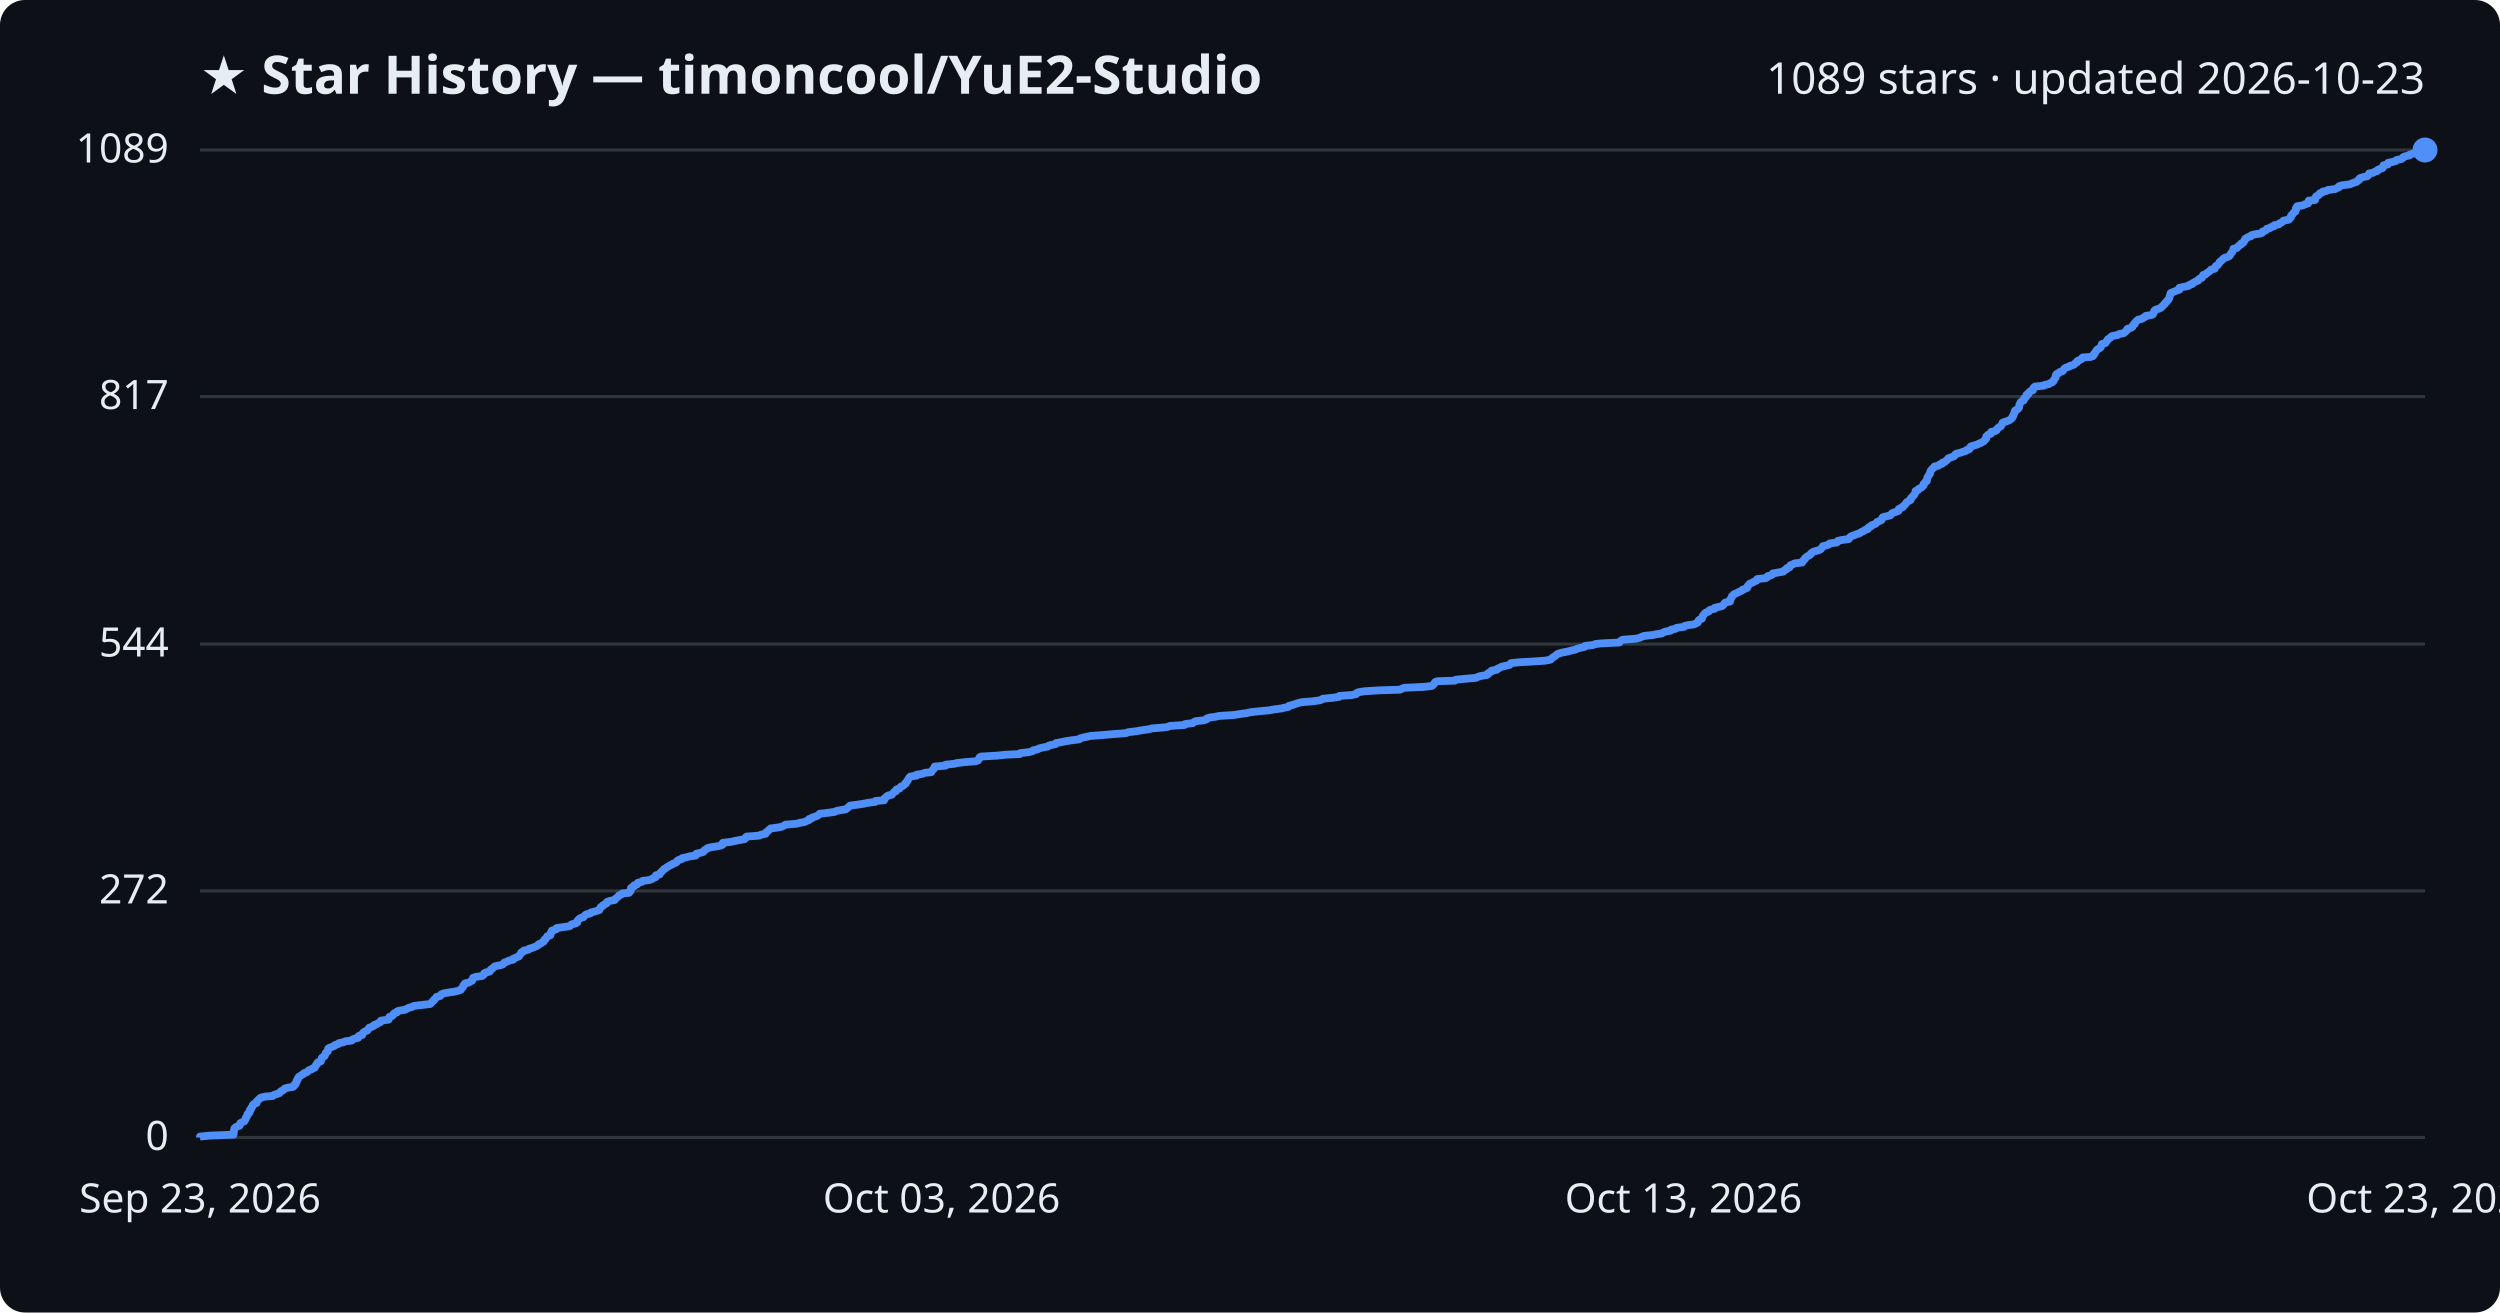
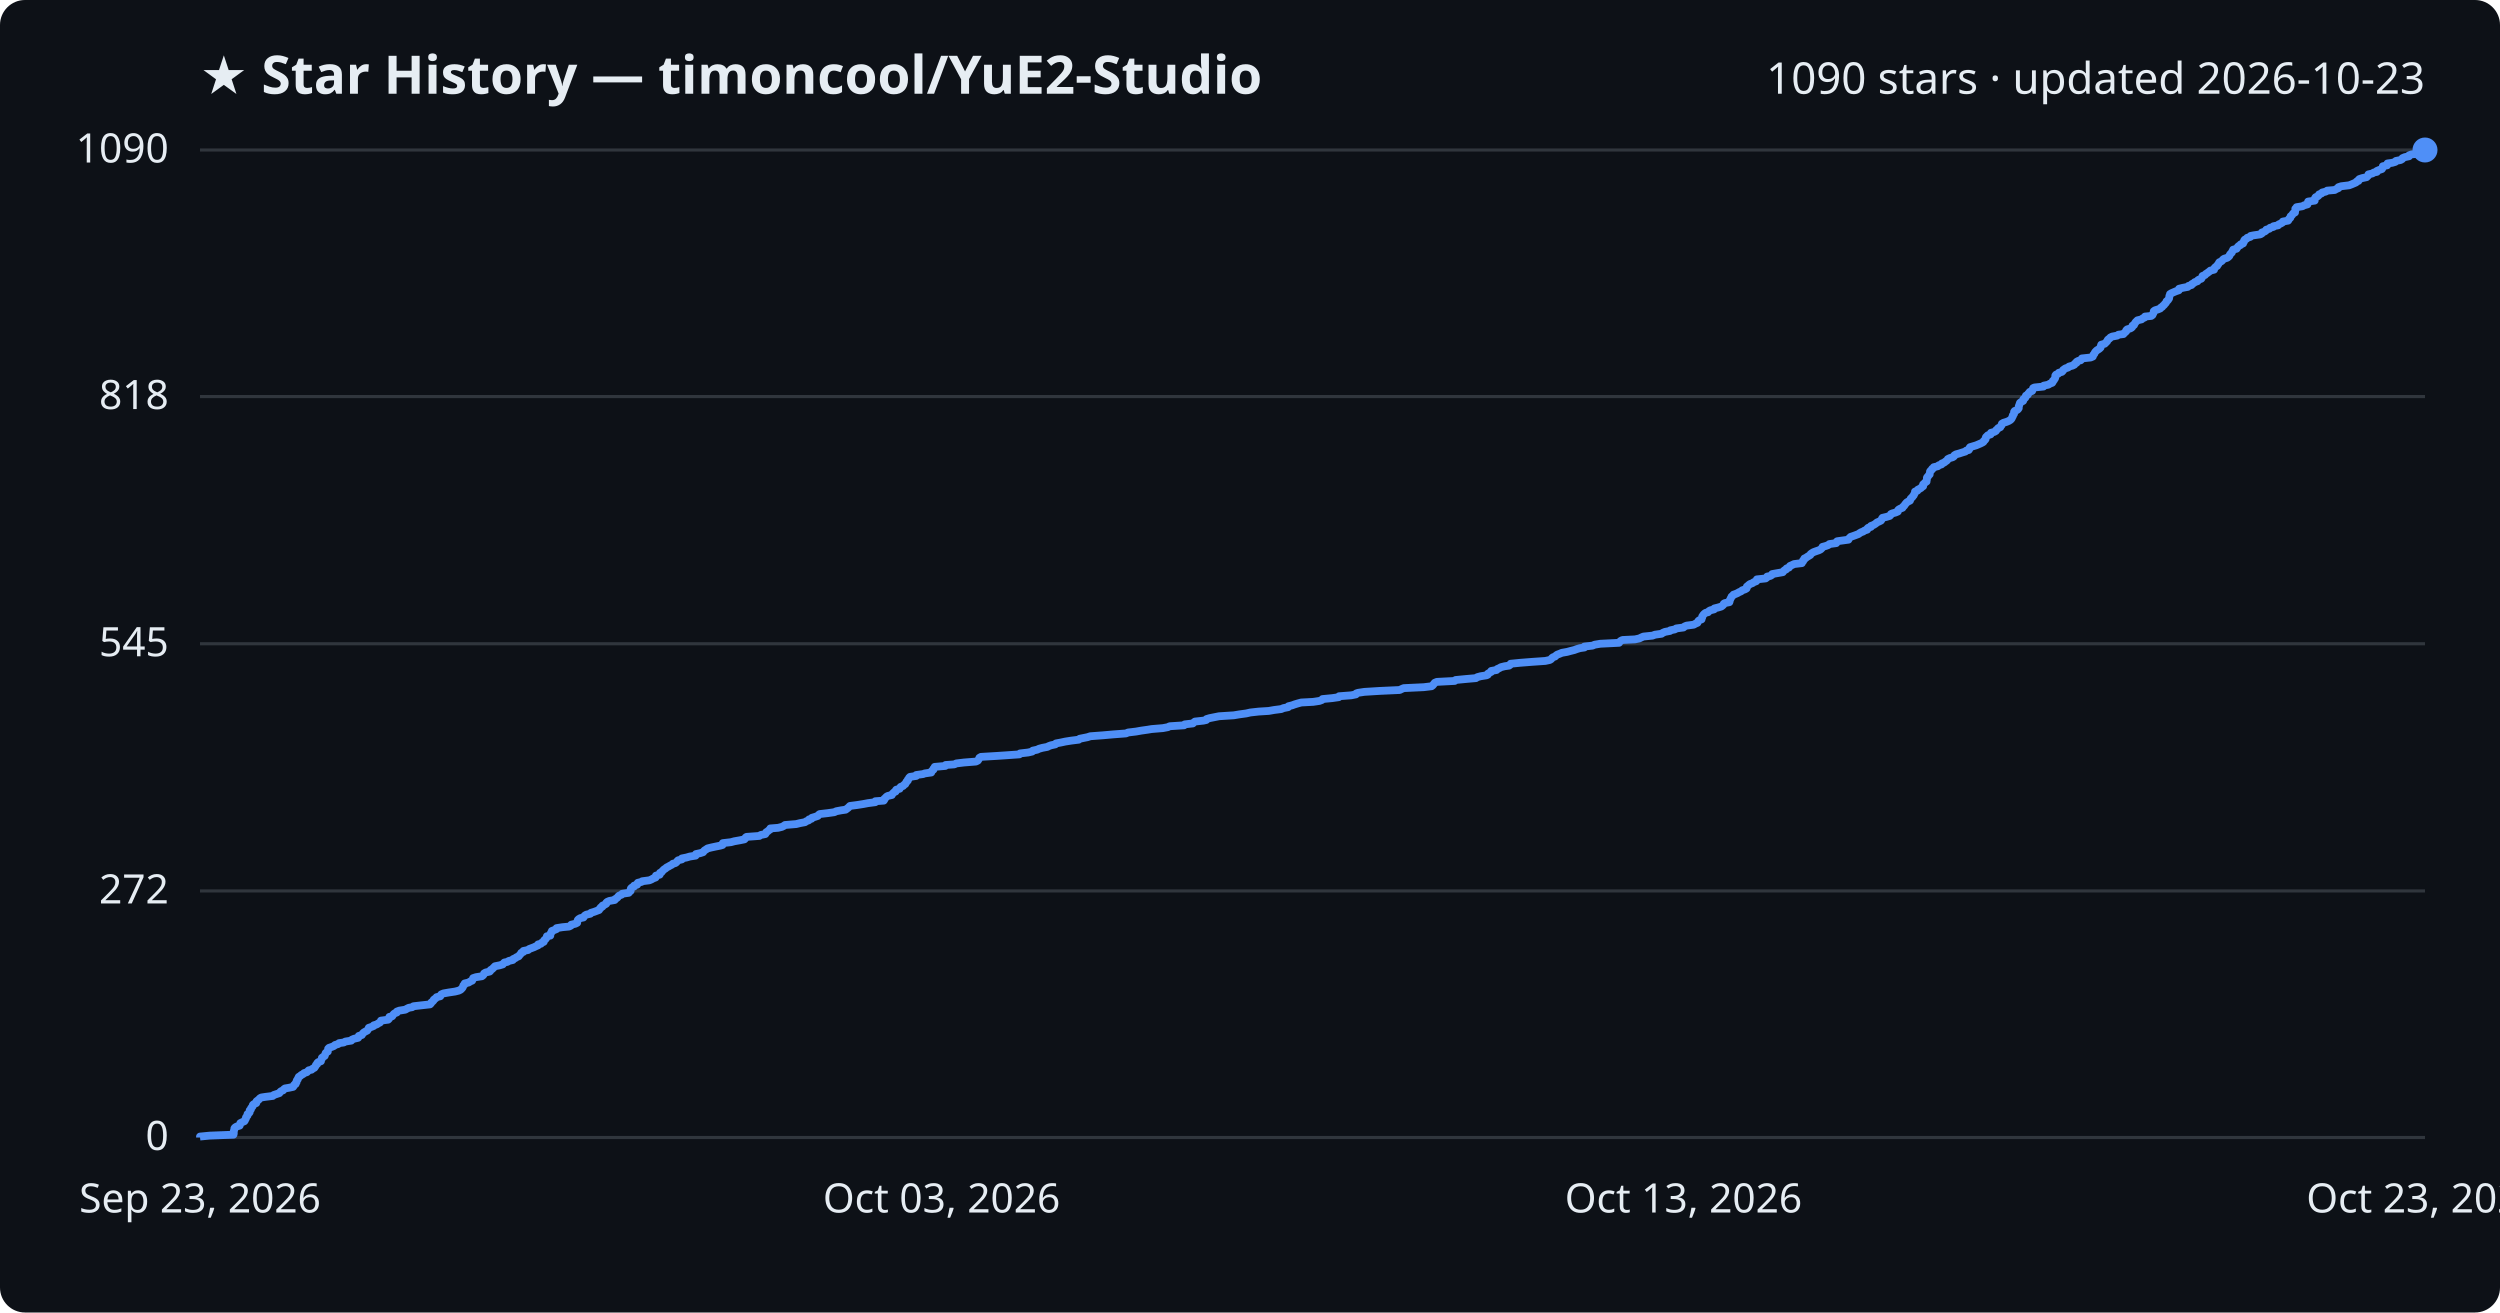
<svg xmlns="http://www.w3.org/2000/svg" viewBox="0 0 800 420" font-family="Segoe UI, sans-serif">
  <rect width="800" height="420" fill="#0d1117" rx="8" />
  <text x="64" y="30" fill="#e6edf3" font-size="17" font-weight="700">★ Star History — timoncool/YuE2-Studio</text>
-   <text x="776" y="30" fill="#e6edf3" font-size="14" text-anchor="end">1089 stars · updated 2026-10-23</text>
+   <text x="776" y="30" fill="#e6edf3" font-size="14" text-anchor="end">1090 stars · updated 2026-10-23</text>
  <line x1="64" y1="364.0" x2="776" y2="364.0" stroke="#30363d" stroke-width="1" />
  <text x="54" y="368.0" fill="#e6edf3" font-size="13" text-anchor="end">0</text>
  <line x1="64" y1="285.1" x2="776" y2="285.1" stroke="#30363d" stroke-width="1" />
  <text x="54" y="289.1" fill="#e6edf3" font-size="13" text-anchor="end">272</text>
-   <line x1="64" y1="206.1" x2="776" y2="206.1" stroke="#30363d" stroke-width="1" />
-   <text x="54" y="210.1" fill="#e6edf3" font-size="13" text-anchor="end">544</text>
+   <line x1="64" y1="206.0" x2="776" y2="206.0" stroke="#30363d" stroke-width="1" />
+   <text x="54" y="210.0" fill="#e6edf3" font-size="13" text-anchor="end">545</text>
  <line x1="64" y1="126.9" x2="776" y2="126.9" stroke="#30363d" stroke-width="1" />
-   <text x="54" y="130.9" fill="#e6edf3" font-size="13" text-anchor="end">817</text>
+   <text x="54" y="130.9" fill="#e6edf3" font-size="13" text-anchor="end">818</text>
  <line x1="64" y1="48.0" x2="776" y2="48.0" stroke="#30363d" stroke-width="1" />
-   <text x="54" y="52.0" fill="#e6edf3" font-size="13" text-anchor="end">1089</text>
-   <path d="M64.0,364.0 L64.0,363.7 L67.1,363.4 L74.7,363.1 L74.8,362.8 L74.8,362.5 L74.8,362.3 L74.8,362.0 L74.9,361.7 L75.0,361.4 L75.0,361.1 L75.3,360.8 L75.8,360.5 L76.7,360.2 L76.8,359.9 L76.8,359.6 L76.9,359.4 L77.5,359.1 L78.2,358.8 L78.4,358.5 L78.5,358.2 L78.7,357.9 L78.7,357.6 L78.9,357.3 L79.2,357.0 L79.2,356.7 L79.2,356.5 L79.7,356.2 L79.9,355.9 L79.9,355.6 L79.9,355.3 L80.3,355.0 L80.3,354.7 L80.5,354.4 L80.8,354.1 L80.9,353.8 L80.9,353.6 L81.2,353.3 L82.1,353.0 L82.1,352.7 L82.2,352.4 L82.5,352.1 L82.9,351.8 L83.1,351.5 L83.6,351.2 L84.9,350.9 L87.3,350.7 L87.6,350.4 L88.5,350.1 L89.4,349.8 L89.6,349.5 L89.9,349.2 L90.6,348.9 L90.8,348.6 L91.2,348.3 L92.4,348.0 L93.8,347.8 L94.1,347.5 L94.1,347.2 L94.6,346.9 L94.6,346.6 L94.9,346.3 L94.9,346.0 L95.0,345.7 L95.3,345.4 L95.3,345.1 L95.5,344.8 L95.6,344.6 L96.1,344.3 L96.5,344.0 L97.1,343.7 L97.3,343.4 L98.2,343.1 L98.5,342.8 L98.8,342.5 L99.7,342.2 L100.0,341.9 L100.7,341.7 L100.8,341.4 L101.0,341.1 L101.1,340.8 L101.5,340.5 L101.5,340.2 L101.8,339.9 L102.7,339.6 L102.7,339.3 L102.9,339.0 L103.0,338.8 L103.0,338.5 L103.4,338.2 L103.9,337.9 L104.0,337.6 L104.1,337.3 L104.2,337.0 L104.5,336.7 L104.9,336.4 L104.9,336.1 L105.0,335.9 L105.0,335.6 L105.4,335.3 L106.2,335.0 L107.0,334.7 L107.2,334.4 L108.2,334.1 L108.5,333.8 L110.0,333.5 L110.5,333.2 L112.5,333.0 L112.7,332.7 L113.3,332.4 L114.6,332.1 L114.8,331.8 L114.8,331.5 L115.9,331.2 L115.9,330.9 L116.1,330.6 L116.4,330.3 L116.9,330.0 L117.5,329.8 L117.7,329.5 L118.0,329.2 L118.1,328.9 L118.9,328.6 L119.6,328.3 L119.7,328.0 L120.6,327.7 L121.0,327.4 L121.7,327.1 L121.9,326.9 L121.9,326.6 L124.3,326.3 L124.5,326.0 L124.5,325.7 L124.6,325.4 L125.5,325.1 L125.8,324.8 L125.9,324.5 L126.2,324.2 L127.0,324.0 L127.0,323.7 L127.8,323.4 L129.7,323.1 L130.2,322.8 L130.8,322.5 L131.9,322.2 L132.4,321.9 L134.9,321.6 L137.6,321.3 L137.9,321.1 L138.1,320.8 L138.4,320.5 L138.8,320.2 L138.9,319.9 L139.3,319.6 L139.5,319.3 L139.7,319.0 L140.9,318.7 L141.1,318.4 L141.2,318.2 L141.9,317.9 L143.6,317.6 L145.6,317.3 L146.8,317.0 L147.5,316.7 L147.6,316.4 L147.9,316.1 L148.2,315.8 L148.3,315.5 L148.3,315.3 L148.7,315.0 L148.8,314.7 L150.1,314.4 L150.5,314.1 L151.1,313.8 L151.2,313.5 L151.3,313.2 L151.4,312.9 L152.3,312.6 L154.3,312.3 L154.6,312.1 L154.9,311.8 L154.9,311.5 L155.4,311.2 L156.7,310.9 L156.9,310.6 L157.0,310.3 L157.5,310.0 L157.8,309.7 L158.1,309.4 L158.4,309.2 L160.0,308.9 L160.9,308.6 L161.2,308.3 L161.4,308.0 L162.4,307.7 L162.8,307.4 L164.2,307.1 L164.2,306.8 L165.0,306.5 L165.4,306.3 L166.1,306.0 L166.2,305.7 L166.5,305.4 L166.7,305.1 L166.8,304.8 L167.5,304.5 L167.6,304.2 L169.1,303.9 L169.3,303.6 L170.1,303.4 L170.9,303.1 L171.6,302.8 L172.2,302.5 L172.3,302.2 L173.1,301.9 L173.4,301.6 L174.0,301.3 L174.1,301.0 L174.2,300.7 L174.6,300.5 L174.8,300.2 L175.0,299.9 L175.1,299.6 L176.1,299.3 L176.2,299.0 L176.3,298.7 L176.3,298.4 L176.6,298.1 L176.6,297.8 L177.4,297.6 L178.1,297.3 L178.1,297.0 L180.0,296.7 L182.2,296.4 L182.7,296.1 L182.9,295.8 L184.2,295.5 L184.7,295.2 L184.7,294.9 L184.8,294.6 L185.0,294.4 L185.3,294.1 L185.7,293.8 L186.7,293.5 L186.9,293.2 L187.2,292.9 L187.6,292.6 L188.9,292.3 L189.1,292.0 L190.2,291.7 L190.9,291.5 L191.8,291.2 L191.8,290.9 L192.1,290.6 L192.2,290.3 L192.8,290.0 L192.9,289.7 L193.5,289.4 L194.1,289.1 L194.1,288.8 L194.3,288.6 L195.1,288.3 L196.7,288.0 L196.8,287.7 L197.2,287.4 L197.6,287.1 L197.9,286.8 L198.1,286.5 L198.9,286.2 L199.1,285.9 L201.3,285.7 L201.4,285.4 L201.8,285.1 L201.9,284.8 L201.9,284.5 L201.9,284.2 L202.3,283.9 L202.9,283.6 L202.9,283.3 L203.9,283.0 L203.9,282.8 L204.1,282.5 L205.4,282.2 L205.6,281.9 L207.8,281.6 L208.6,281.3 L209.0,281.0 L209.8,280.7 L209.8,280.4 L209.9,280.1 L211.1,279.8 L211.2,279.6 L211.3,279.3 L211.7,279.0 L211.9,278.7 L212.3,278.4 L212.5,278.1 L213.1,277.8 L213.4,277.5 L214.0,277.2 L214.4,276.9 L215.0,276.7 L215.3,276.4 L216.2,276.1 L216.6,275.8 L216.7,275.5 L217.1,275.2 L218.2,274.9 L218.3,274.6 L219.8,274.3 L220.8,274.0 L222.6,273.8 L222.7,273.5 L222.8,273.2 L224.1,272.9 L225.1,272.6 L225.3,272.3 L225.5,272.0 L226.1,271.7 L226.4,271.4 L227.6,271.1 L229.0,270.9 L230.6,270.6 L231.2,270.3 L231.3,270.0 L231.3,269.7 L233.9,269.4 L235.1,269.1 L236.8,268.8 L238.3,268.5 L238.6,268.2 L238.6,268.0 L238.9,267.7 L243.0,267.4 L243.5,267.1 L245.0,266.8 L245.1,266.5 L245.3,266.2 L245.8,265.9 L246.0,265.6 L246.5,265.3 L246.6,265.1 L249.0,264.8 L250.3,264.5 L250.9,264.2 L251.3,263.9 L254.9,263.6 L256.0,263.3 L257.6,263.0 L258.1,262.7 L258.9,262.4 L258.9,262.1 L259.7,261.9 L259.9,261.6 L260.9,261.3 L261.7,261.0 L262.0,260.7 L262.3,260.4 L264.9,260.1 L267.1,259.8 L267.7,259.5 L269.3,259.2 L270.6,259.0 L271.0,258.7 L271.4,258.4 L271.7,258.1 L272.0,257.8 L274.4,257.5 L276.3,257.2 L277.8,256.9 L280.1,256.6 L280.2,256.3 L282.9,256.1 L283.0,255.8 L283.0,255.5 L283.5,255.2 L283.7,254.9 L284.1,254.6 L285.4,254.3 L285.6,254.0 L285.9,253.7 L286.1,253.4 L286.7,253.2 L286.7,252.9 L286.9,252.6 L287.9,252.3 L288.1,252.0 L288.3,251.7 L289.1,251.4 L289.3,251.1 L289.8,250.8 L289.8,250.5 L290.1,250.3 L290.2,250.0 L290.5,249.7 L290.6,249.4 L290.8,249.1 L291.0,248.8 L291.3,248.5 L293.3,248.2 L293.3,247.9 L295.4,247.6 L295.9,247.3 L298.0,247.1 L298.1,246.8 L298.3,246.5 L298.7,246.2 L298.8,245.9 L299.1,245.6 L299.1,245.3 L302.6,245.0 L302.6,244.7 L305.5,244.4 L306.1,244.2 L308.6,243.9 L312.3,243.6 L313.0,243.3 L313.2,243.0 L313.4,242.7 L313.4,242.4 L313.9,242.1 L319.0,241.8 L322.0,241.5 L326.3,241.3 L326.5,241.0 L329.1,240.7 L330.4,240.4 L330.6,240.1 L332.0,239.8 L332.5,239.5 L333.7,239.2 L335.3,238.9 L335.6,238.6 L336.4,238.4 L337.8,238.1 L337.9,237.8 L339.5,237.5 L341.0,237.2 L342.9,236.9 L345.3,236.6 L345.6,236.3 L346.6,236.0 L348.1,235.7 L349.0,235.5 L353.0,235.2 L356.4,234.9 L360.4,234.6 L361.0,234.3 L363.6,234.0 L365.3,233.7 L367.4,233.4 L368.6,233.1 L372.2,232.8 L373.7,232.6 L374.4,232.3 L379.0,232.0 L379.2,231.7 L381.7,231.4 L382.0,231.1 L382.5,230.8 L385.2,230.5 L386.1,230.2 L386.2,229.9 L387.2,229.6 L388.7,229.4 L390.2,229.1 L394.9,228.8 L396.7,228.5 L398.9,228.2 L400.2,227.9 L402.9,227.6 L406.1,227.3 L407.8,227.0 L410.1,226.7 L410.8,226.5 L412.3,226.2 L412.4,225.9 L413.6,225.6 L414.4,225.3 L415.4,225.0 L416.5,224.7 L420.3,224.4 L422.3,224.1 L423.1,223.8 L423.3,223.6 L426.4,223.3 L428.5,223.0 L428.6,222.7 L432.6,222.4 L434.0,222.1 L434.1,221.8 L434.7,221.5 L436.7,221.2 L441.5,220.9 L448.0,220.7 L448.6,220.4 L449.3,220.1 L455.7,219.8 L458.2,219.5 L458.6,219.2 L458.8,218.9 L459.1,218.6 L459.2,218.3 L459.9,218.0 L465.6,217.8 L465.9,217.5 L469.0,217.2 L472.4,216.9 L472.9,216.6 L473.9,216.3 L475.8,216.0 L476.2,215.7 L476.2,215.4 L476.8,215.1 L477.3,214.9 L477.3,214.6 L479.0,214.3 L479.2,214.0 L479.9,213.7 L480.4,213.4 L481.6,213.1 L483.0,212.8 L483.4,212.5 L483.5,212.2 L486.5,211.9 L490.3,211.7 L494.6,211.4 L496.1,211.1 L496.5,210.8 L496.7,210.5 L497.2,210.2 L497.7,209.9 L498.0,209.6 L498.4,209.3 L499.2,209.0 L500.0,208.8 L501.6,208.5 L502.7,208.2 L504.0,207.9 L504.7,207.6 L505.7,207.3 L507.1,207.0 L507.2,206.7 L509.8,206.4 L510.5,206.1 L512.3,205.9 L518.2,205.6 L518.4,205.3 L518.7,205.0 L519.3,204.7 L523.4,204.4 L524.7,204.1 L525.3,203.8 L526.1,203.5 L528.9,203.2 L529.8,203.0 L531.8,202.7 L532.2,202.4 L533.0,202.1 L534.6,201.8 L534.7,201.5 L536.2,201.2 L536.5,200.9 L538.9,200.6 L539.1,200.3 L539.9,200.1 L542.1,199.8 L542.7,199.5 L543.3,199.2 L543.4,198.9 L543.5,198.6 L543.8,198.3 L544.6,198.0 L544.7,197.7 L544.8,197.4 L544.9,197.1 L545.0,196.9 L545.3,196.6 L545.5,196.3 L545.9,196.0 L546.8,195.7 L546.9,195.4 L547.4,195.1 L548.7,194.8 L548.7,194.5 L550.0,194.2 L550.9,194.0 L551.4,193.7 L551.6,193.4 L551.8,193.1 L552.1,192.8 L553.6,192.5 L553.6,192.2 L553.6,191.9 L553.9,191.6 L554.0,191.3 L554.2,191.1 L554.2,190.8 L554.6,190.5 L554.8,190.2 L555.5,189.9 L556.1,189.6 L556.7,189.3 L557.4,189.0 L557.6,188.7 L558.5,188.4 L559.0,188.2 L559.2,187.9 L559.2,187.6 L559.5,187.3 L559.7,187.0 L560.1,186.7 L560.9,186.4 L561.3,186.1 L562.1,185.8 L562.3,185.5 L562.3,185.3 L565.1,185.0 L565.5,184.7 L565.6,184.4 L566.7,184.1 L567.2,183.8 L567.3,183.5 L569.0,183.2 L570.7,182.9 L570.9,182.6 L571.1,182.4 L571.8,182.1 L571.8,181.8 L572.7,181.5 L572.8,181.2 L572.9,180.9 L573.7,180.6 L574.2,180.3 L576.7,180.0 L576.7,179.7 L577.1,179.4 L577.2,179.2 L577.6,178.9 L577.6,178.6 L578.0,178.3 L578.4,178.0 L579.0,177.7 L579.4,177.4 L579.5,177.1 L579.9,176.8 L580.4,176.5 L581.2,176.3 L582.2,176.0 L582.7,175.7 L582.9,175.4 L583.2,175.1 L583.3,174.8 L584.5,174.5 L585.3,174.2 L585.5,173.9 L587.8,173.6 L587.8,173.4 L588.1,173.1 L589.4,172.8 L591.6,172.5 L591.8,172.2 L592.0,171.9 L592.4,171.6 L593.3,171.3 L594.0,171.0 L594.9,170.7 L595.3,170.5 L595.7,170.2 L596.4,169.9 L596.8,169.6 L597.7,169.3 L597.7,169.0 L598.0,168.7 L598.8,168.4 L598.9,168.1 L599.7,167.8 L600.2,167.6 L600.5,167.3 L600.7,167.0 L601.5,166.7 L602.1,166.4 L602.2,166.1 L602.3,165.8 L602.5,165.5 L603.8,165.2 L604.9,164.9 L605.1,164.7 L605.3,164.4 L605.7,164.1 L606.7,163.8 L607.5,163.5 L607.5,163.2 L607.6,162.9 L608.1,162.6 L608.9,162.3 L609.0,162.0 L609.4,161.7 L609.6,161.5 L609.8,161.2 L610.0,160.9 L610.3,160.6 L610.8,160.3 L611.4,160.0 L611.4,159.7 L611.5,159.4 L611.9,159.1 L612.1,158.8 L612.3,158.6 L612.6,158.3 L612.7,158.0 L612.9,157.7 L613.0,157.4 L613.0,157.1 L613.8,156.8 L613.9,156.5 L614.5,156.2 L615.0,155.9 L615.1,155.7 L615.5,155.4 L615.6,155.1 L615.6,154.8 L616.0,154.5 L616.1,154.2 L616.6,153.9 L616.6,153.6 L616.7,153.3 L616.7,153.0 L616.8,152.8 L616.9,152.5 L617.2,152.2 L617.3,151.9 L617.6,151.6 L617.6,151.3 L617.7,151.0 L617.8,150.7 L618.0,150.4 L618.3,150.1 L618.5,149.9 L618.9,149.6 L619.0,149.3 L620.3,149.0 L620.6,148.7 L621.5,148.4 L621.5,148.1 L622.4,147.8 L622.6,147.5 L623.1,147.2 L623.3,146.9 L623.4,146.7 L624.1,146.4 L625.1,146.1 L625.5,145.8 L625.6,145.5 L626.0,145.2 L627.2,144.9 L628.1,144.6 L629.1,144.3 L629.3,144.0 L630.1,143.8 L630.4,143.5 L630.4,143.2 L630.6,142.9 L631.5,142.6 L632.6,142.3 L633.2,142.0 L633.9,141.7 L634.5,141.4 L634.9,141.1 L635.0,140.9 L635.4,140.6 L635.6,140.3 L635.6,140.0 L635.6,139.7 L635.9,139.4 L636.2,139.1 L637.1,138.8 L637.2,138.5 L637.2,138.2 L638.3,138.0 L638.9,137.7 L638.9,137.4 L639.3,137.1 L639.5,136.8 L640.2,136.5 L640.4,136.2 L640.6,135.9 L640.7,135.6 L640.8,135.3 L641.2,135.1 L642.2,134.8 L642.9,134.5 L643.4,134.2 L643.7,133.9 L644.0,133.6 L644.0,133.3 L644.3,133.0 L644.3,132.7 L644.5,132.4 L644.6,132.2 L644.7,131.9 L644.7,131.6 L644.9,131.3 L645.6,131.0 L645.9,130.7 L646.1,130.4 L646.1,130.1 L646.2,129.8 L646.2,129.5 L646.4,129.2 L646.5,129.0 L646.6,128.7 L647.0,128.4 L647.6,128.1 L647.6,127.8 L647.7,127.5 L648.2,127.2 L648.4,126.9 L648.4,126.6 L648.5,126.3 L649.1,126.1 L649.1,125.8 L649.4,125.5 L649.7,125.2 L650.5,124.9 L650.6,124.6 L650.6,124.3 L650.8,124.0 L651.2,123.7 L654.1,123.4 L654.2,123.2 L655.6,122.9 L656.1,122.6 L656.8,122.3 L657.1,122.0 L657.1,121.7 L657.4,121.4 L657.6,121.1 L657.8,120.8 L657.8,120.5 L657.8,120.3 L657.9,120.0 L658.1,119.7 L658.8,119.4 L659.0,119.1 L660.0,118.8 L660.3,118.5 L660.4,118.2 L660.7,117.9 L661.1,117.6 L662.0,117.4 L662.3,117.1 L663.4,116.8 L663.9,116.5 L664.1,116.2 L664.7,115.9 L664.7,115.6 L665.2,115.3 L666.0,115.0 L666.3,114.7 L666.4,114.4 L669.1,114.2 L669.8,113.9 L670.0,113.6 L670.0,113.3 L670.4,113.0 L670.5,112.7 L670.7,112.4 L670.9,112.1 L671.2,111.8 L671.7,111.5 L672.1,111.3 L672.3,111.0 L672.4,110.7 L672.5,110.4 L672.6,110.1 L673.7,109.8 L673.9,109.5 L674.1,109.2 L674.4,108.9 L674.5,108.6 L674.8,108.4 L675.3,108.1 L675.5,107.8 L676.0,107.5 L677.7,107.2 L678.1,106.9 L679.6,106.6 L679.9,106.3 L680.3,106.0 L680.6,105.7 L680.6,105.5 L680.8,105.2 L681.9,104.9 L682.4,104.6 L682.5,104.3 L682.6,104.0 L683.1,103.7 L683.1,103.4 L683.4,103.1 L683.6,102.8 L683.9,102.6 L684.2,102.3 L685.5,102.0 L685.8,101.7 L686.5,101.4 L686.6,101.1 L688.5,100.8 L689.0,100.5 L689.1,100.2 L689.2,99.9 L689.4,99.7 L689.4,99.4 L689.8,99.1 L690.8,98.8 L691.5,98.5 L691.7,98.2 L692.1,97.9 L692.3,97.6 L692.7,97.3 L692.8,97.0 L693.2,96.7 L693.4,96.5 L693.5,96.2 L693.9,95.9 L694.0,95.6 L694.2,95.3 L694.3,95.0 L694.3,94.7 L694.4,94.4 L694.6,94.1 L694.6,93.8 L695.0,93.6 L695.8,93.3 L696.5,93.0 L697.4,92.7 L697.4,92.4 L697.4,92.1 L698.7,91.8 L700.3,91.5 L700.5,91.2 L701.5,90.9 L701.5,90.7 L702.1,90.4 L702.5,90.1 L703.4,89.8 L703.5,89.5 L703.8,89.2 L704.6,88.9 L704.8,88.6 L704.9,88.3 L705.0,88.0 L705.8,87.8 L706.0,87.5 L706.5,87.2 L706.9,86.9 L707.3,86.6 L707.5,86.3 L708.7,86.0 L708.7,85.7 L708.9,85.4 L709.1,85.1 L709.6,84.9 L709.8,84.6 L710.1,84.3 L710.2,84.0 L710.4,83.7 L710.9,83.4 L711.2,83.1 L711.4,82.8 L711.9,82.5 L712.9,82.2 L713.3,82.0 L713.6,81.7 L713.7,81.4 L713.9,81.1 L714.2,80.8 L714.4,80.5 L714.5,80.2 L714.7,79.9 L714.7,79.6 L715.9,79.3 L716.1,79.0 L716.3,78.8 L716.6,78.5 L717.2,78.2 L717.2,77.9 L717.9,77.6 L718.0,77.3 L718.3,77.0 L718.3,76.7 L718.5,76.4 L719.1,76.1 L719.3,75.9 L720.3,75.6 L720.4,75.3 L721.4,75.0 L723.5,74.7 L724.0,74.4 L724.0,74.1 L724.9,73.8 L725.3,73.5 L725.4,73.2 L726.4,73.0 L726.6,72.7 L727.7,72.4 L727.7,72.1 L729.2,71.8 L729.4,71.5 L730.1,71.2 L730.5,70.9 L730.7,70.6 L732.4,70.3 L732.6,70.1 L732.7,69.8 L733.1,69.5 L733.1,69.2 L733.2,68.9 L733.6,68.6 L733.8,68.3 L734.0,68.0 L734.5,67.7 L734.6,67.4 L734.7,67.2 L734.7,66.9 L734.7,66.6 L735.1,66.3 L735.1,66.0 L737.0,65.7 L737.5,65.4 L738.6,65.1 L738.7,64.8 L738.7,64.5 L738.8,64.2 L740.8,64.0 L740.9,63.7 L740.9,63.4 L741.0,63.1 L741.2,62.8 L741.9,62.5 L742.2,62.2 L742.3,61.9 L743.1,61.6 L743.3,61.3 L744.5,61.1 L744.9,60.8 L747.3,60.5 L747.8,60.2 L748.5,59.9 L748.5,59.6 L749.4,59.3 L751.9,59.0 L752.6,58.7 L753.4,58.4 L754.1,58.2 L754.3,57.9 L754.9,57.6 L754.9,57.3 L755.2,57.0 L756.1,56.7 L757.5,56.4 L757.8,56.1 L758.1,55.8 L758.1,55.5 L759.4,55.3 L759.8,55.0 L760.8,54.7 L760.8,54.4 L761.5,54.1 L762.4,53.8 L762.6,53.5 L762.7,53.2 L762.7,52.9 L764.1,52.6 L764.1,52.4 L764.2,52.1 L765.7,51.8 L766.7,51.5 L766.9,51.2 L768.4,50.9 L768.9,50.6 L769.0,50.3 L769.7,50.0 L771.1,49.7 L771.1,49.5 L771.9,49.2 L774.2,48.9 L774.4,48.6 L775.4,48.3 L776.0,48.0 L776.0,48.0" fill="none" stroke="#4f8ff7" stroke-width="2.5" stroke-linejoin="round" />
+   <text x="54" y="52.0" fill="#e6edf3" font-size="13" text-anchor="end">1090</text>
+   <path d="M64.0,364.0 L64.0,363.7 L67.1,363.4 L74.7,363.1 L74.8,362.8 L74.8,362.6 L74.8,362.3 L74.8,362.0 L74.9,361.7 L75.0,361.4 L75.0,361.1 L75.2,360.8 L75.7,360.5 L76.7,360.2 L76.8,359.9 L76.8,359.7 L76.9,359.4 L77.5,359.1 L78.2,358.8 L78.4,358.5 L78.5,358.2 L78.7,357.9 L78.7,357.6 L78.9,357.3 L79.2,357.0 L79.2,356.8 L79.2,356.5 L79.7,356.2 L79.9,355.9 L79.9,355.6 L79.9,355.3 L80.3,355.0 L80.3,354.7 L80.5,354.4 L80.8,354.1 L80.9,353.9 L80.9,353.6 L81.2,353.3 L82.0,353.0 L82.1,352.7 L82.1,352.4 L82.5,352.1 L82.9,351.8 L83.1,351.5 L83.6,351.2 L84.9,351.0 L87.3,350.7 L87.6,350.4 L88.5,350.1 L89.4,349.8 L89.6,349.5 L89.9,349.2 L90.6,348.9 L90.8,348.6 L91.2,348.3 L92.4,348.1 L93.8,347.8 L94.0,347.5 L94.1,347.2 L94.6,346.9 L94.6,346.6 L94.9,346.3 L94.9,346.0 L95.0,345.7 L95.3,345.4 L95.3,345.2 L95.5,344.9 L95.6,344.6 L96.1,344.3 L96.4,344.0 L97.0,343.7 L97.3,343.4 L98.2,343.1 L98.5,342.8 L98.8,342.5 L99.7,342.3 L100.0,342.0 L100.6,341.7 L100.8,341.4 L101.0,341.1 L101.1,340.8 L101.5,340.5 L101.5,340.2 L101.8,339.9 L102.7,339.6 L102.7,339.4 L102.8,339.1 L103.0,338.8 L103.0,338.5 L103.4,338.2 L103.9,337.9 L104.0,337.6 L104.1,337.3 L104.2,337.0 L104.5,336.7 L104.9,336.5 L104.9,336.2 L105.0,335.9 L105.0,335.6 L105.3,335.3 L106.2,335.0 L106.9,334.7 L107.2,334.4 L108.2,334.1 L108.5,333.8 L110.0,333.6 L110.5,333.3 L112.4,333.0 L112.6,332.7 L113.3,332.4 L114.6,332.1 L114.8,331.8 L114.8,331.5 L115.8,331.2 L115.9,331.0 L116.1,330.7 L116.4,330.4 L116.9,330.1 L117.5,329.8 L117.7,329.5 L117.9,329.2 L118.0,328.9 L118.9,328.6 L119.6,328.3 L119.6,328.1 L120.6,327.8 L121.0,327.5 L121.6,327.2 L121.8,326.9 L121.9,326.6 L124.2,326.3 L124.5,326.0 L124.5,325.7 L124.6,325.4 L125.5,325.2 L125.7,324.9 L125.9,324.6 L126.2,324.3 L127.0,324.0 L127.0,323.7 L127.8,323.4 L129.7,323.1 L130.2,322.8 L130.8,322.5 L131.9,322.3 L132.3,322.0 L134.9,321.7 L137.6,321.4 L137.9,321.1 L138.0,320.8 L138.4,320.5 L138.7,320.2 L138.8,319.9 L139.2,319.6 L139.5,319.4 L139.7,319.1 L140.9,318.8 L141.0,318.5 L141.2,318.2 L141.9,317.9 L143.6,317.6 L145.6,317.3 L146.8,317.0 L147.4,316.7 L147.6,316.5 L147.9,316.2 L148.1,315.9 L148.2,315.6 L148.3,315.3 L148.7,315.0 L148.7,314.7 L150.0,314.4 L150.4,314.1 L151.1,313.8 L151.1,313.6 L151.3,313.3 L151.4,313.0 L152.3,312.7 L154.2,312.4 L154.6,312.1 L154.8,311.8 L154.9,311.5 L155.4,311.2 L156.7,310.9 L156.9,310.7 L157.0,310.4 L157.5,310.1 L157.8,309.8 L158.1,309.5 L158.4,309.2 L159.9,308.9 L160.9,308.6 L161.1,308.3 L161.4,308.0 L162.4,307.8 L162.8,307.5 L164.1,307.2 L164.2,306.9 L164.9,306.6 L165.3,306.3 L166.0,306.0 L166.2,305.7 L166.5,305.4 L166.7,305.1 L166.8,304.9 L167.5,304.6 L167.5,304.3 L169.0,304.0 L169.3,303.7 L170.1,303.4 L170.9,303.1 L171.5,302.8 L172.2,302.5 L172.2,302.2 L173.1,302.0 L173.3,301.7 L174.0,301.4 L174.0,301.1 L174.2,300.8 L174.6,300.5 L174.8,300.2 L175.0,299.9 L175.0,299.6 L176.1,299.4 L176.1,299.1 L176.2,298.8 L176.3,298.5 L176.6,298.2 L176.6,297.9 L177.4,297.6 L178.1,297.3 L178.1,297.0 L180.0,296.7 L182.1,296.5 L182.7,296.2 L182.8,295.9 L184.1,295.6 L184.7,295.3 L184.7,295.0 L184.8,294.7 L184.9,294.4 L185.2,294.1 L185.7,293.8 L186.7,293.6 L186.9,293.3 L187.1,293.0 L187.6,292.7 L188.9,292.4 L189.1,292.1 L190.1,291.8 L190.9,291.5 L191.7,291.2 L191.8,290.9 L192.1,290.7 L192.2,290.4 L192.8,290.1 L192.8,289.8 L193.5,289.5 L194.0,289.2 L194.0,288.9 L194.3,288.6 L195.0,288.3 L196.7,288.0 L196.7,287.8 L197.2,287.5 L197.6,287.2 L197.8,286.9 L198.1,286.6 L198.9,286.3 L199.1,286.0 L201.2,285.7 L201.4,285.4 L201.8,285.1 L201.8,284.9 L201.8,284.6 L201.9,284.3 L202.2,284.0 L202.9,283.7 L202.9,283.4 L203.9,283.1 L203.9,282.8 L204.1,282.5 L205.3,282.2 L205.5,282.0 L207.8,281.7 L208.5,281.4 L209.0,281.1 L209.8,280.8 L209.8,280.5 L209.9,280.2 L211.1,279.9 L211.2,279.6 L211.2,279.3 L211.7,279.1 L211.9,278.8 L212.2,278.5 L212.5,278.2 L213.0,277.9 L213.3,277.6 L213.9,277.3 L214.4,277.0 L215.0,276.7 L215.3,276.4 L216.1,276.2 L216.5,275.9 L216.7,275.6 L217.0,275.3 L218.2,275.0 L218.2,274.7 L219.7,274.4 L220.7,274.1 L222.6,273.8 L222.7,273.5 L222.7,273.3 L224.1,273.0 L225.0,272.7 L225.2,272.4 L225.5,272.1 L226.0,271.8 L226.4,271.5 L227.6,271.2 L229.0,270.9 L230.5,270.6 L231.2,270.4 L231.2,270.1 L231.3,269.8 L233.9,269.5 L235.0,269.2 L236.7,268.9 L238.2,268.6 L238.5,268.3 L238.6,268.0 L238.9,267.8 L243.0,267.5 L243.4,267.2 L244.9,266.9 L245.1,266.6 L245.2,266.3 L245.7,266.0 L246.0,265.7 L246.5,265.4 L246.5,265.1 L249.0,264.9 L250.2,264.6 L250.8,264.3 L251.2,264.0 L254.8,263.7 L256.0,263.4 L257.6,263.1 L258.0,262.8 L258.8,262.5 L258.9,262.2 L259.7,262.0 L259.8,261.7 L260.8,261.4 L261.7,261.1 L261.9,260.8 L262.3,260.5 L264.9,260.2 L267.0,259.9 L267.6,259.6 L269.2,259.3 L270.6,259.1 L271.0,258.8 L271.4,258.5 L271.7,258.2 L272.0,257.9 L274.3,257.6 L276.2,257.3 L277.8,257.0 L280.1,256.7 L280.1,256.4 L282.8,256.2 L283.0,255.9 L283.0,255.6 L283.4,255.3 L283.6,255.0 L284.1,254.7 L285.4,254.4 L285.5,254.1 L285.8,253.8 L286.1,253.5 L286.6,253.3 L286.6,253.0 L286.8,252.7 L287.9,252.4 L288.0,252.1 L288.2,251.8 L289.0,251.5 L289.2,251.2 L289.7,250.9 L289.8,250.6 L290.0,250.4 L290.1,250.1 L290.5,249.8 L290.5,249.5 L290.8,249.2 L290.9,248.9 L291.2,248.6 L293.2,248.3 L293.2,248.0 L295.4,247.7 L295.9,247.5 L298.0,247.2 L298.0,246.9 L298.3,246.6 L298.7,246.3 L298.7,246.0 L299.0,245.7 L299.1,245.4 L302.5,245.1 L302.6,244.8 L305.4,244.6 L306.0,244.3 L308.5,244.0 L312.3,243.7 L312.9,243.4 L313.1,243.1 L313.3,242.8 L313.4,242.5 L313.9,242.2 L318.9,241.9 L321.9,241.7 L326.2,241.4 L326.4,241.1 L329.0,240.8 L330.3,240.5 L330.5,240.2 L331.9,239.9 L332.5,239.6 L333.6,239.3 L335.2,239.0 L335.5,238.8 L336.3,238.5 L337.7,238.2 L337.9,237.9 L339.5,237.6 L340.9,237.3 L342.8,237.0 L345.2,236.7 L345.5,236.4 L346.5,236.2 L348.0,235.9 L348.9,235.6 L352.9,235.3 L356.3,235.0 L360.3,234.7 L361.0,234.4 L363.5,234.1 L365.2,233.8 L367.3,233.5 L368.5,233.3 L372.1,233.0 L373.7,232.7 L374.3,232.4 L378.9,232.1 L379.1,231.8 L381.7,231.5 L382.0,231.2 L382.4,230.9 L385.1,230.6 L386.0,230.4 L386.1,230.1 L387.1,229.8 L388.6,229.5 L390.1,229.2 L394.8,228.9 L396.6,228.6 L398.8,228.3 L400.1,228.0 L402.8,227.7 L406.0,227.5 L407.7,227.2 L410.0,226.9 L410.7,226.6 L412.2,226.3 L412.3,226.0 L413.5,225.7 L414.3,225.4 L415.3,225.1 L416.4,224.8 L420.2,224.6 L422.2,224.3 L423.0,224.0 L423.2,223.7 L426.3,223.4 L428.4,223.1 L428.5,222.8 L432.4,222.5 L433.9,222.2 L434.0,221.9 L434.6,221.7 L436.6,221.4 L441.4,221.1 L447.9,220.8 L448.5,220.5 L449.2,220.2 L455.6,219.9 L458.1,219.6 L458.5,219.3 L458.7,219.0 L458.9,218.8 L459.1,218.5 L459.8,218.2 L465.5,217.9 L465.8,217.6 L468.9,217.3 L472.3,217.0 L472.7,216.7 L473.8,216.4 L475.7,216.1 L476.1,215.9 L476.1,215.6 L476.6,215.3 L477.2,215.0 L477.2,214.7 L478.9,214.4 L479.1,214.1 L479.8,213.8 L480.3,213.5 L481.5,213.2 L482.9,213.0 L483.3,212.7 L483.4,212.4 L486.4,212.1 L490.2,211.8 L494.5,211.5 L495.9,211.2 L496.4,210.9 L496.6,210.6 L497.0,210.3 L497.6,210.1 L497.9,209.8 L498.3,209.5 L499.1,209.2 L499.8,208.9 L501.5,208.6 L502.6,208.3 L503.8,208.0 L504.6,207.7 L505.6,207.4 L507.0,207.2 L507.0,206.9 L509.6,206.6 L510.3,206.3 L512.1,206.0 L518.1,205.7 L518.3,205.4 L518.6,205.1 L519.2,204.8 L523.2,204.6 L524.6,204.3 L525.2,204.0 L525.9,203.7 L528.8,203.4 L529.6,203.1 L531.7,202.8 L532.1,202.5 L532.8,202.2 L534.4,201.9 L534.5,201.7 L536.0,201.4 L536.4,201.1 L538.7,200.8 L539.0,200.5 L539.7,200.2 L542.0,199.9 L542.5,199.6 L543.2,199.3 L543.3,199.0 L543.4,198.8 L543.7,198.5 L544.5,198.2 L544.5,197.9 L544.7,197.6 L544.7,197.3 L544.9,197.0 L545.1,196.7 L545.4,196.4 L545.8,196.1 L546.6,195.9 L546.8,195.6 L547.3,195.3 L548.5,195.0 L548.6,194.7 L549.8,194.4 L550.8,194.1 L551.2,193.8 L551.5,193.5 L551.6,193.2 L551.9,193.0 L553.4,192.7 L553.5,192.4 L553.5,192.1 L553.7,191.8 L553.8,191.5 L554.0,191.2 L554.1,190.9 L554.5,190.6 L554.7,190.3 L555.3,190.1 L556.0,189.8 L556.5,189.5 L557.2,189.2 L557.5,188.9 L558.4,188.6 L558.9,188.3 L559.0,188.0 L559.0,187.7 L559.4,187.4 L559.6,187.2 L560.0,186.9 L560.8,186.6 L561.2,186.3 L562.0,186.0 L562.2,185.7 L562.2,185.4 L565.0,185.1 L565.4,184.8 L565.5,184.5 L566.5,184.3 L567.0,184.0 L567.1,183.7 L568.8,183.4 L570.5,183.1 L570.7,182.8 L571.0,182.5 L571.6,182.2 L571.7,181.9 L572.5,181.6 L572.6,181.4 L572.8,181.1 L573.5,180.8 L574.1,180.5 L576.6,180.2 L576.6,179.9 L577.0,179.6 L577.0,179.3 L577.4,179.0 L577.4,178.7 L577.9,178.5 L578.3,178.2 L578.8,177.9 L579.3,177.6 L579.4,177.3 L579.8,177.0 L580.3,176.7 L581.1,176.4 L582.0,176.1 L582.6,175.8 L582.8,175.6 L583.1,175.3 L583.2,175.0 L584.3,174.7 L585.1,174.4 L585.4,174.1 L587.6,173.8 L587.6,173.5 L587.9,173.2 L589.3,173.0 L591.5,172.7 L591.6,172.4 L591.9,172.1 L592.2,171.8 L593.1,171.5 L593.9,171.2 L594.7,170.9 L595.1,170.6 L595.6,170.3 L596.2,170.1 L596.6,169.8 L597.5,169.5 L597.5,169.2 L597.8,168.9 L598.7,168.6 L598.7,168.3 L599.5,168.0 L600.0,167.7 L600.4,167.4 L600.6,167.2 L601.3,166.9 L601.9,166.6 L602.1,166.3 L602.2,166.0 L602.4,165.7 L603.7,165.4 L604.7,165.1 L605.0,164.8 L605.1,164.5 L605.5,164.3 L606.6,164.0 L607.3,163.7 L607.3,163.4 L607.5,163.1 L608.0,162.8 L608.8,162.5 L608.9,162.2 L609.3,161.9 L609.5,161.6 L609.6,161.4 L609.9,161.1 L610.1,160.8 L610.6,160.5 L611.2,160.2 L611.3,159.9 L611.4,159.6 L611.7,159.3 L612.0,159.0 L612.2,158.7 L612.4,158.5 L612.5,158.2 L612.7,157.9 L612.8,157.6 L612.8,157.3 L613.6,157.0 L613.7,156.7 L614.3,156.4 L614.8,156.1 L615.0,155.8 L615.4,155.6 L615.4,155.3 L615.4,155.0 L615.8,154.7 L616.0,154.4 L616.5,154.1 L616.5,153.8 L616.6,153.5 L616.6,153.2 L616.6,152.9 L616.7,152.7 L617.0,152.4 L617.2,152.1 L617.5,151.8 L617.5,151.5 L617.6,151.2 L617.6,150.9 L617.8,150.6 L618.2,150.3 L618.3,150.0 L618.7,149.8 L618.8,149.5 L620.1,149.2 L620.4,148.9 L621.3,148.6 L621.4,148.3 L622.2,148.0 L622.5,147.7 L623.0,147.4 L623.2,147.1 L623.3,146.9 L623.9,146.6 L624.9,146.3 L625.3,146.0 L625.4,145.7 L625.9,145.4 L627.0,145.1 L627.9,144.8 L628.9,144.5 L629.2,144.2 L630.0,144.0 L630.2,143.7 L630.2,143.4 L630.4,143.1 L631.4,142.8 L632.4,142.5 L633.1,142.2 L633.8,141.9 L634.4,141.6 L634.7,141.4 L634.8,141.1 L635.2,140.8 L635.4,140.5 L635.4,140.2 L635.5,139.9 L635.8,139.6 L636.1,139.3 L637.0,139.0 L637.0,138.7 L637.1,138.5 L638.2,138.2 L638.7,137.9 L638.8,137.6 L639.2,137.3 L639.4,137.0 L640.1,136.7 L640.2,136.4 L640.5,136.1 L640.6,135.8 L640.6,135.6 L641.1,135.3 L642.1,135.0 L642.8,134.7 L643.3,134.4 L643.6,134.1 L643.8,133.8 L643.9,133.5 L644.1,133.2 L644.1,132.9 L644.3,132.7 L644.5,132.4 L644.5,132.1 L644.5,131.8 L644.7,131.5 L645.5,131.2 L645.8,130.9 L646.0,130.6 L646.0,130.3 L646.0,130.0 L646.1,129.8 L646.2,129.5 L646.3,129.2 L646.4,128.9 L646.8,128.6 L647.4,128.3 L647.5,128.0 L647.5,127.7 L648.0,127.4 L648.2,127.1 L648.2,126.9 L648.3,126.6 L648.9,126.3 L649.0,126.0 L649.3,125.7 L649.5,125.4 L650.3,125.1 L650.4,124.8 L650.5,124.5 L650.6,124.2 L651.0,124.0 L653.9,123.7 L654.0,123.4 L655.5,123.1 L655.9,122.8 L656.7,122.5 L656.9,122.2 L656.9,121.9 L657.3,121.6 L657.4,121.3 L657.6,121.1 L657.7,120.8 L657.7,120.5 L657.7,120.2 L657.9,119.9 L658.6,119.6 L658.8,119.3 L659.8,119.0 L660.1,118.7 L660.2,118.4 L660.5,118.2 L660.9,117.9 L661.8,117.6 L662.1,117.3 L663.2,117.0 L663.8,116.7 L663.9,116.4 L664.5,116.1 L664.5,115.8 L665.0,115.5 L665.8,115.3 L666.1,115.0 L666.2,114.7 L669.0,114.4 L669.7,114.1 L669.8,113.8 L669.9,113.5 L670.2,113.2 L670.3,112.9 L670.5,112.6 L670.7,112.4 L671.0,112.1 L671.5,111.8 L671.9,111.5 L672.2,111.2 L672.2,110.9 L672.3,110.6 L672.4,110.3 L673.5,110.0 L673.7,109.8 L674.0,109.5 L674.3,109.2 L674.4,108.9 L674.6,108.6 L675.1,108.3 L675.3,108.0 L675.9,107.7 L677.5,107.4 L677.9,107.1 L679.5,106.9 L679.7,106.6 L680.1,106.3 L680.4,106.0 L680.4,105.7 L680.7,105.4 L681.7,105.1 L682.2,104.8 L682.4,104.5 L682.4,104.2 L682.9,104.0 L683.0,103.7 L683.2,103.4 L683.4,103.1 L683.7,102.8 L684.0,102.5 L685.3,102.2 L685.6,101.9 L686.3,101.6 L686.4,101.3 L688.4,101.1 L688.8,100.8 L688.9,100.5 L689.1,100.2 L689.2,99.9 L689.2,99.6 L689.6,99.3 L690.6,99.0 L691.3,98.7 L691.5,98.4 L691.9,98.2 L692.1,97.9 L692.5,97.6 L692.7,97.3 L693.0,97.0 L693.2,96.7 L693.3,96.4 L693.7,96.1 L693.9,95.8 L694.1,95.5 L694.1,95.3 L694.2,95.0 L694.2,94.7 L694.4,94.4 L694.4,94.1 L694.9,93.8 L695.6,93.5 L696.3,93.2 L697.2,92.9 L697.2,92.6 L697.3,92.4 L698.5,92.1 L700.1,91.8 L700.3,91.5 L701.3,91.2 L701.4,90.9 L702.0,90.6 L702.3,90.3 L703.2,90.0 L703.3,89.7 L703.6,89.5 L704.4,89.2 L704.6,88.9 L704.7,88.6 L704.8,88.3 L705.6,88.0 L705.8,87.7 L706.3,87.4 L706.7,87.1 L707.1,86.8 L707.3,86.6 L708.5,86.3 L708.5,86.0 L708.7,85.7 L709.0,85.4 L709.5,85.1 L709.6,84.8 L709.9,84.5 L710.0,84.2 L710.2,83.9 L710.7,83.7 L711.1,83.4 L711.3,83.1 L711.7,82.8 L712.7,82.5 L713.1,82.2 L713.4,81.9 L713.5,81.6 L713.7,81.3 L714.0,81.0 L714.2,80.8 L714.3,80.5 L714.5,80.2 L714.6,79.9 L715.7,79.6 L715.9,79.3 L716.1,79.0 L716.4,78.7 L717.0,78.4 L717.0,78.2 L717.8,77.9 L717.8,77.6 L718.1,77.3 L718.1,77.0 L718.3,76.7 L718.9,76.4 L719.1,76.1 L720.1,75.8 L720.2,75.5 L721.2,75.3 L723.3,75.0 L723.8,74.7 L723.8,74.4 L724.7,74.1 L725.1,73.8 L725.2,73.5 L726.2,73.2 L726.4,72.9 L727.5,72.6 L727.5,72.4 L729.0,72.1 L729.2,71.8 L729.9,71.5 L730.4,71.2 L730.5,70.9 L732.2,70.6 L732.4,70.3 L732.5,70.0 L732.9,69.7 L732.9,69.5 L733.0,69.2 L733.4,68.9 L733.6,68.6 L733.8,68.3 L734.4,68.0 L734.4,67.7 L734.5,67.4 L734.5,67.1 L734.5,66.8 L734.9,66.6 L734.9,66.3 L736.8,66.0 L737.3,65.7 L738.4,65.4 L738.5,65.1 L738.5,64.8 L738.6,64.5 L740.7,64.2 L740.7,63.9 L740.7,63.7 L740.8,63.4 L741.0,63.1 L741.7,62.8 L742.0,62.5 L742.1,62.2 L742.9,61.9 L743.1,61.6 L744.3,61.3 L744.7,61.0 L747.1,60.8 L747.6,60.5 L748.3,60.2 L748.3,59.9 L749.2,59.6 L751.7,59.3 L752.5,59.0 L753.2,58.7 L753.9,58.4 L754.1,58.1 L754.7,57.9 L754.7,57.6 L755.0,57.3 L755.9,57.0 L757.3,56.7 L757.6,56.4 L757.9,56.1 L757.9,55.8 L759.2,55.5 L759.6,55.2 L760.6,55.0 L760.6,54.7 L761.3,54.4 L762.2,54.1 L762.4,53.8 L762.5,53.5 L762.5,53.2 L763.9,52.9 L763.9,52.6 L764.0,52.3 L765.5,52.1 L766.5,51.8 L766.7,51.5 L768.2,51.2 L768.7,50.9 L768.8,50.6 L769.5,50.3 L770.9,50.0 L770.9,49.7 L771.7,49.4 L774.0,49.2 L774.2,48.9 L775.2,48.6 L775.8,48.3 L776.0,48.0 L776.0,48.0" fill="none" stroke="#4f8ff7" stroke-width="2.5" stroke-linejoin="round" />
  <circle cx="776.0" cy="48.0" r="4" fill="#4f8ff7" />
  <text x="64.0" y="388" fill="#e6edf3" font-size="13" text-anchor="middle">Sep 23, 2026</text>
  <text x="301.3" y="388" fill="#e6edf3" font-size="13" text-anchor="middle">Oct 03, 2026</text>
  <text x="538.7" y="388" fill="#e6edf3" font-size="13" text-anchor="middle">Oct 13, 2026</text>
  <text x="776.0" y="388" fill="#e6edf3" font-size="13" text-anchor="middle">Oct 23, 2026</text>
</svg>
